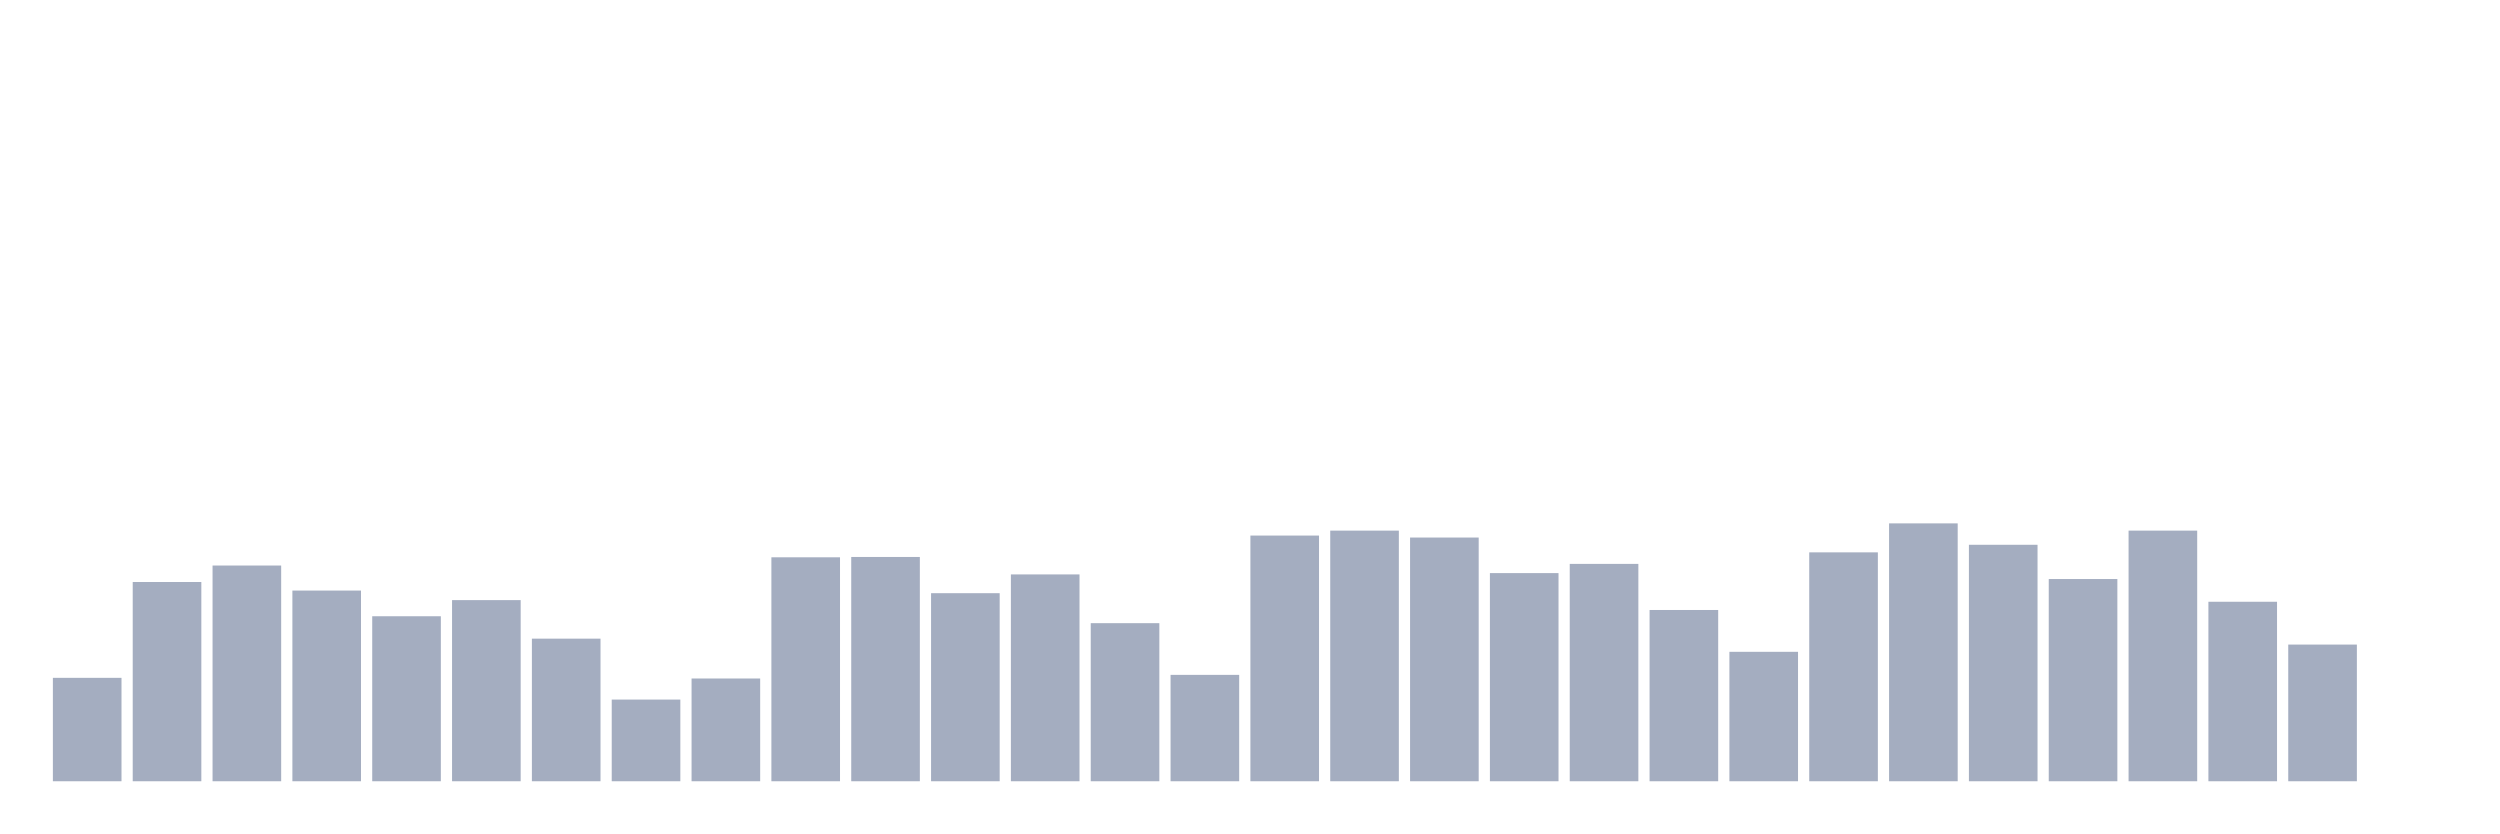
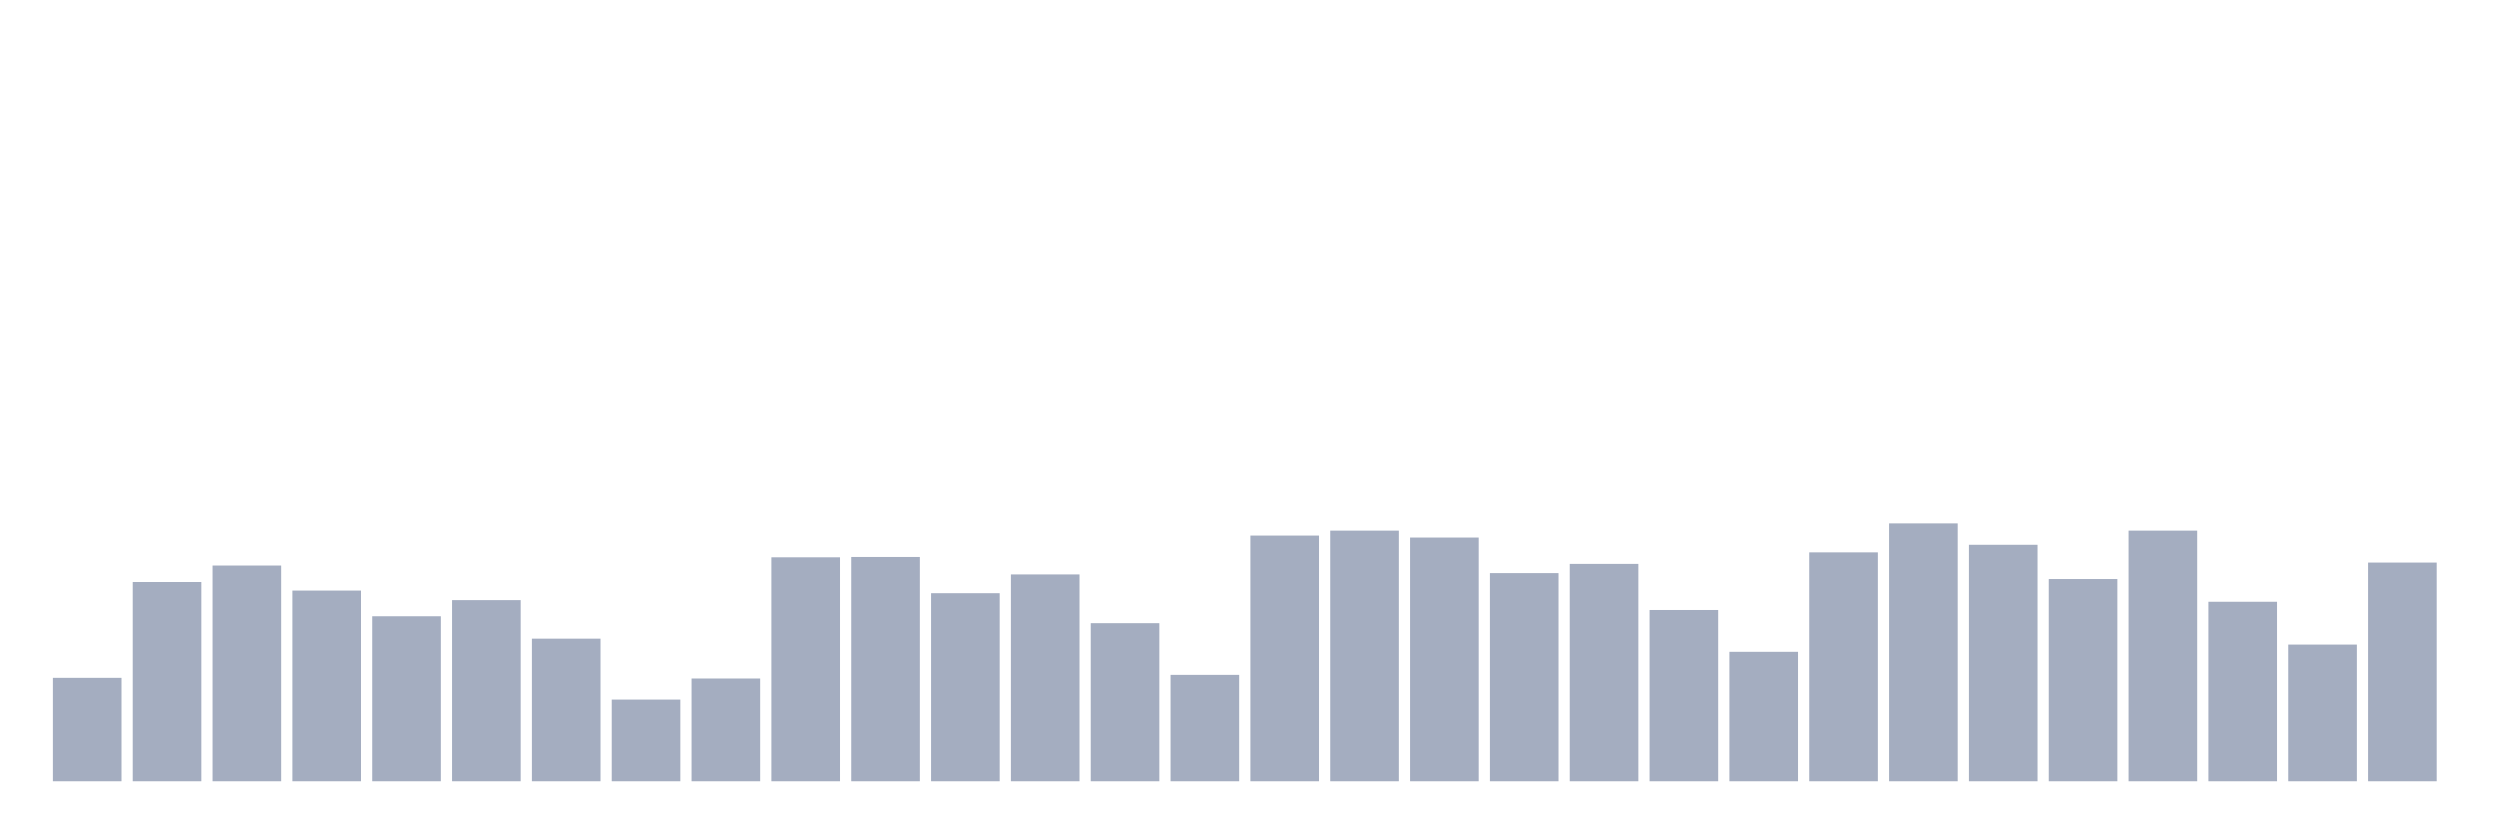
<svg xmlns="http://www.w3.org/2000/svg" viewBox="0 0 480 160">
  <g transform="translate(10,10)">
    <rect class="bar" x="0.153" width="13.175" y="120.145" height="19.855" fill="rgb(164,173,192)" />
    <rect class="bar" x="15.482" width="13.175" y="101.743" height="38.257" fill="rgb(164,173,192)" />
    <rect class="bar" x="30.81" width="13.175" y="98.582" height="41.418" fill="rgb(164,173,192)" />
    <rect class="bar" x="46.138" width="13.175" y="103.388" height="36.612" fill="rgb(164,173,192)" />
    <rect class="bar" x="61.466" width="13.175" y="108.32" height="31.68" fill="rgb(164,173,192)" />
    <rect class="bar" x="76.794" width="13.175" y="105.221" height="34.779" fill="rgb(164,173,192)" />
    <rect class="bar" x="92.123" width="13.175" y="112.62" height="27.38" fill="rgb(164,173,192)" />
    <rect class="bar" x="107.451" width="13.175" y="124.318" height="15.682" fill="rgb(164,173,192)" />
    <rect class="bar" x="122.779" width="13.175" y="120.271" height="19.729" fill="rgb(164,173,192)" />
    <rect class="bar" x="138.107" width="13.175" y="97.001" height="42.999" fill="rgb(164,173,192)" />
    <rect class="bar" x="153.436" width="13.175" y="96.938" height="43.062" fill="rgb(164,173,192)" />
    <rect class="bar" x="168.764" width="13.175" y="103.893" height="36.107" fill="rgb(164,173,192)" />
    <rect class="bar" x="184.092" width="13.175" y="100.289" height="39.711" fill="rgb(164,173,192)" />
    <rect class="bar" x="199.42" width="13.175" y="109.648" height="30.352" fill="rgb(164,173,192)" />
    <rect class="bar" x="214.748" width="13.175" y="119.575" height="20.425" fill="rgb(164,173,192)" />
    <rect class="bar" x="230.077" width="13.175" y="92.827" height="47.173" fill="rgb(164,173,192)" />
    <rect class="bar" x="245.405" width="13.175" y="91.879" height="48.121" fill="rgb(164,173,192)" />
    <rect class="bar" x="260.733" width="13.175" y="93.207" height="46.793" fill="rgb(164,173,192)" />
    <rect class="bar" x="276.061" width="13.175" y="100.036" height="39.964" fill="rgb(164,173,192)" />
    <rect class="bar" x="291.39" width="13.175" y="98.266" height="41.734" fill="rgb(164,173,192)" />
    <rect class="bar" x="306.718" width="13.175" y="107.118" height="32.882" fill="rgb(164,173,192)" />
    <rect class="bar" x="322.046" width="13.175" y="115.149" height="24.851" fill="rgb(164,173,192)" />
    <rect class="bar" x="337.374" width="13.175" y="96.052" height="43.948" fill="rgb(164,173,192)" />
    <rect class="bar" x="352.702" width="13.175" y="90.488" height="49.512" fill="rgb(164,173,192)" />
    <rect class="bar" x="368.031" width="13.175" y="94.598" height="45.402" fill="rgb(164,173,192)" />
    <rect class="bar" x="383.359" width="13.175" y="101.174" height="38.826" fill="rgb(164,173,192)" />
    <rect class="bar" x="398.687" width="13.175" y="91.879" height="48.121" fill="rgb(164,173,192)" />
    <rect class="bar" x="414.015" width="13.175" y="105.537" height="34.463" fill="rgb(164,173,192)" />
    <rect class="bar" x="429.344" width="13.175" y="113.758" height="26.242" fill="rgb(164,173,192)" />
-     <rect class="bar" x="444.672" width="13.175" y="140" height="0" fill="rgb(164,173,192)" />
+     <rect class="bar" x="444.672" width="13.175" y="98.013" height="41.987" fill="rgb(164,173,192)" />
  </g>
</svg>
